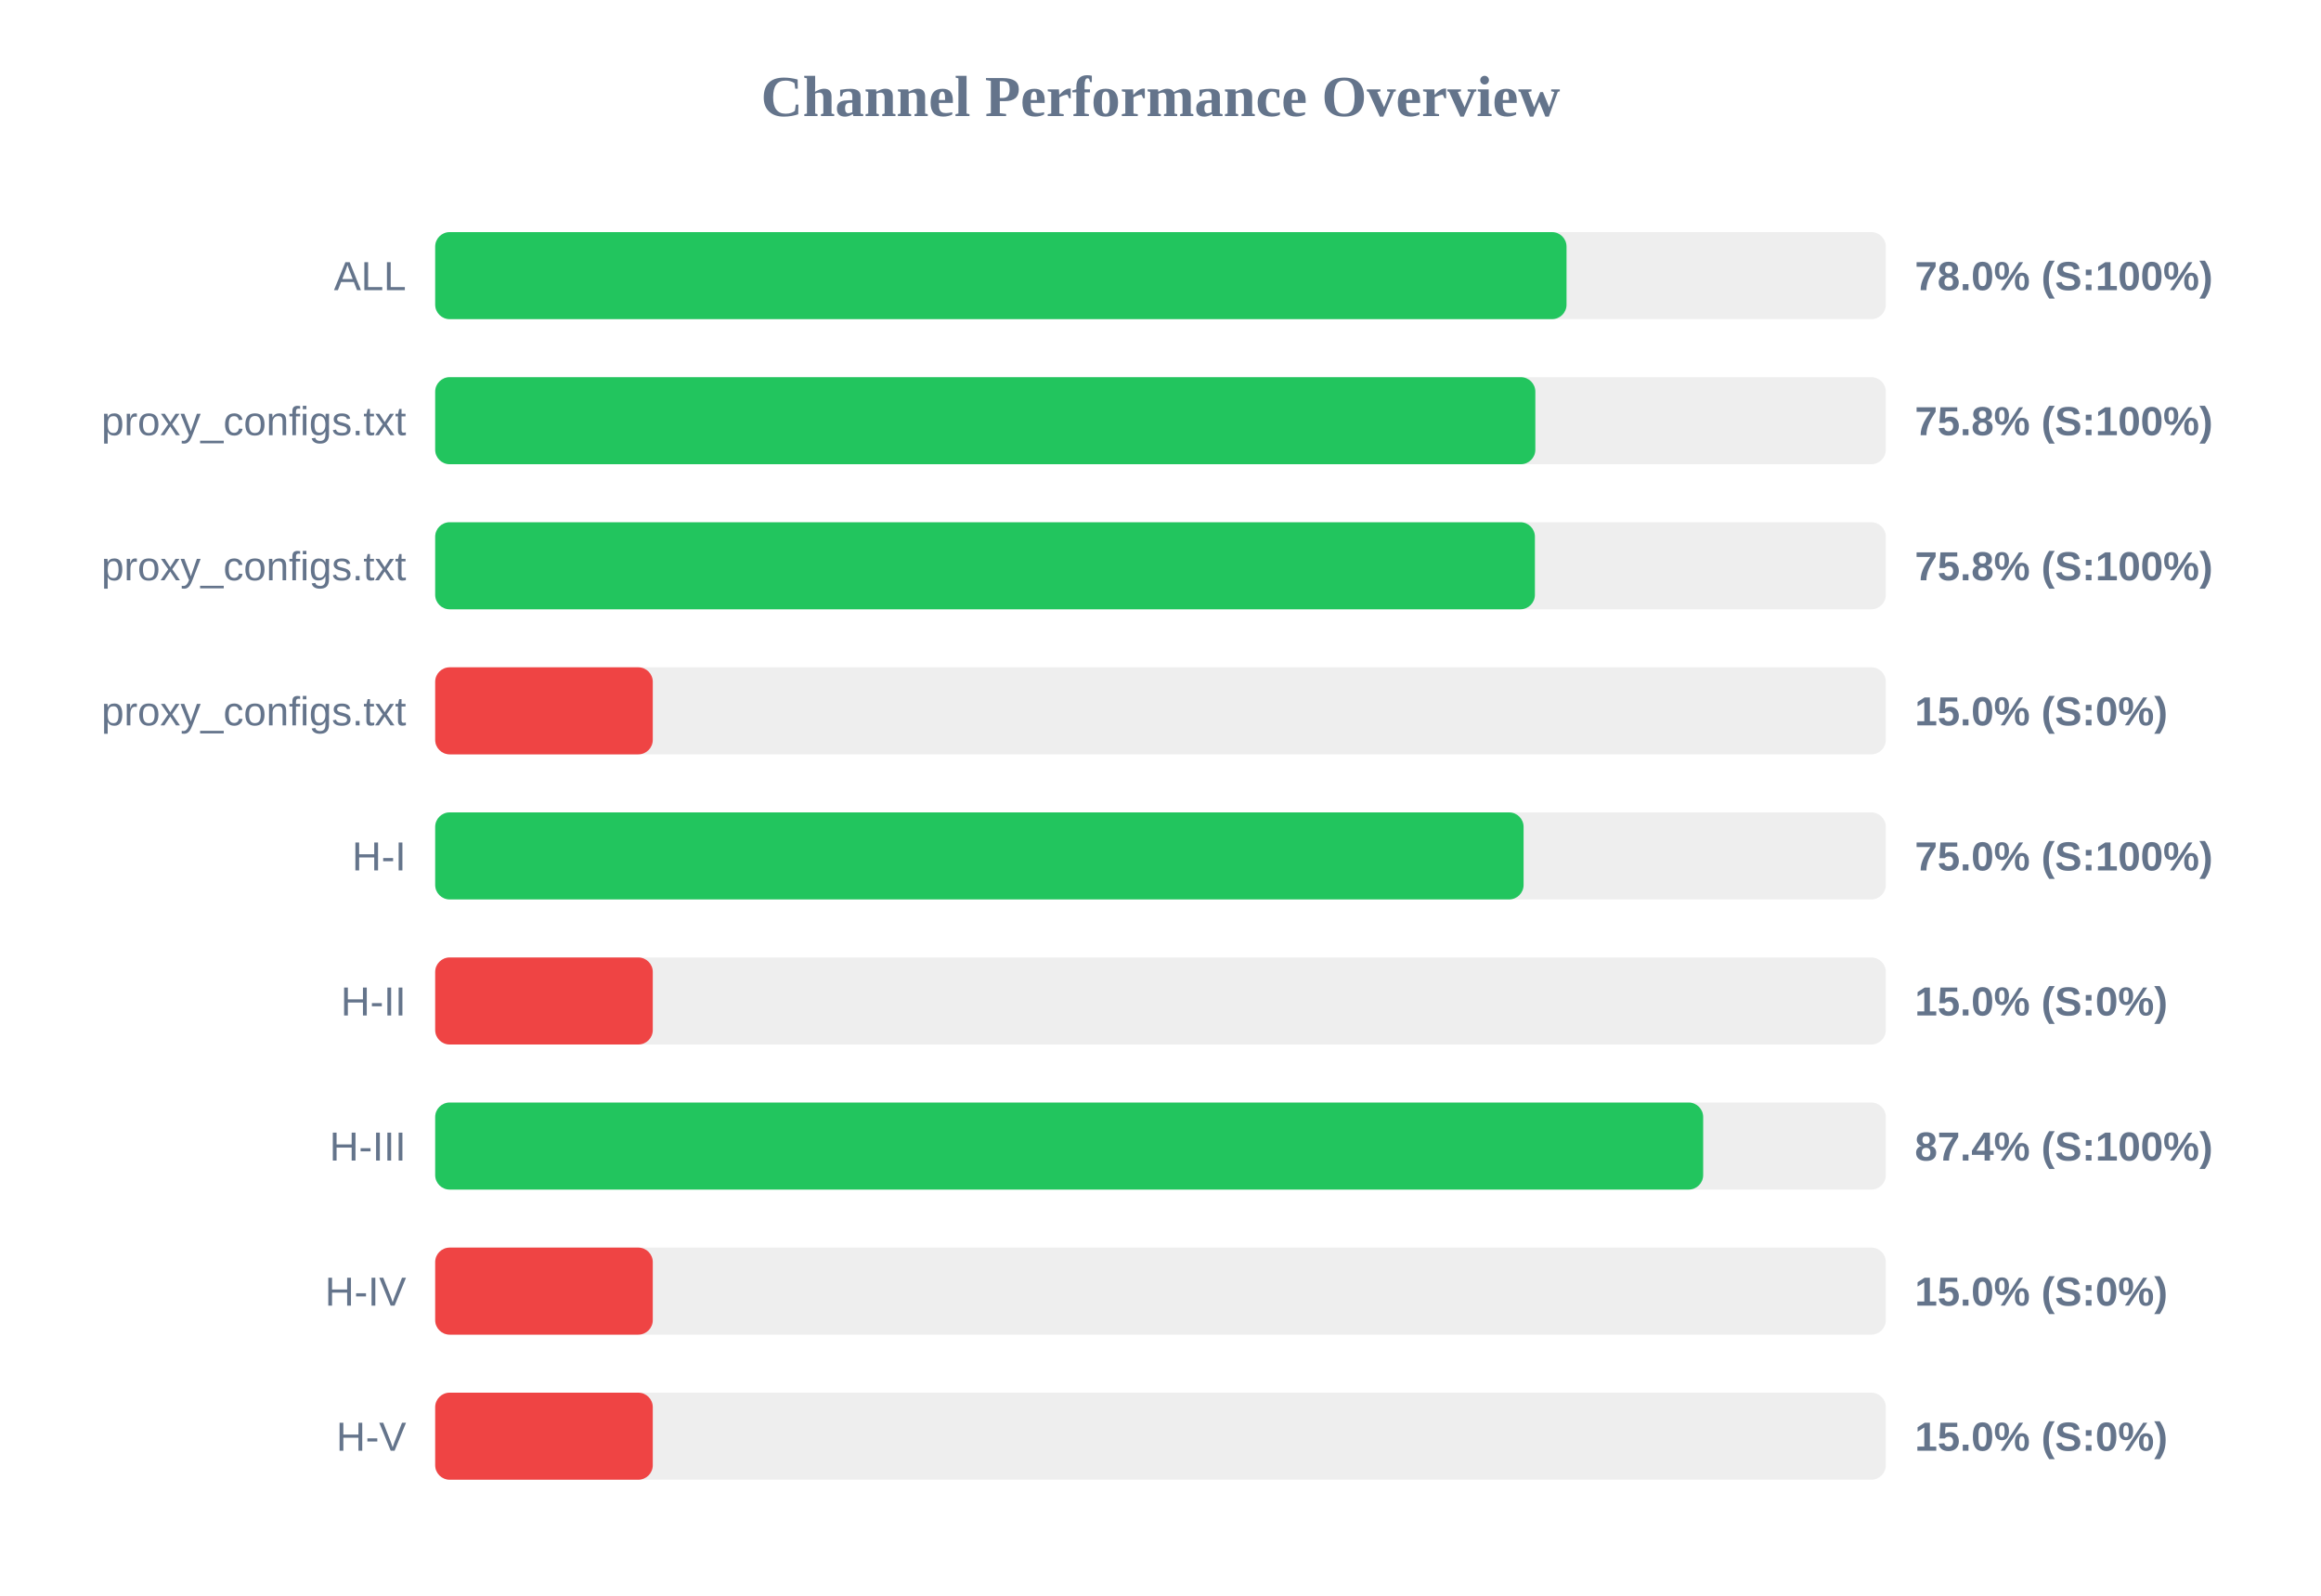
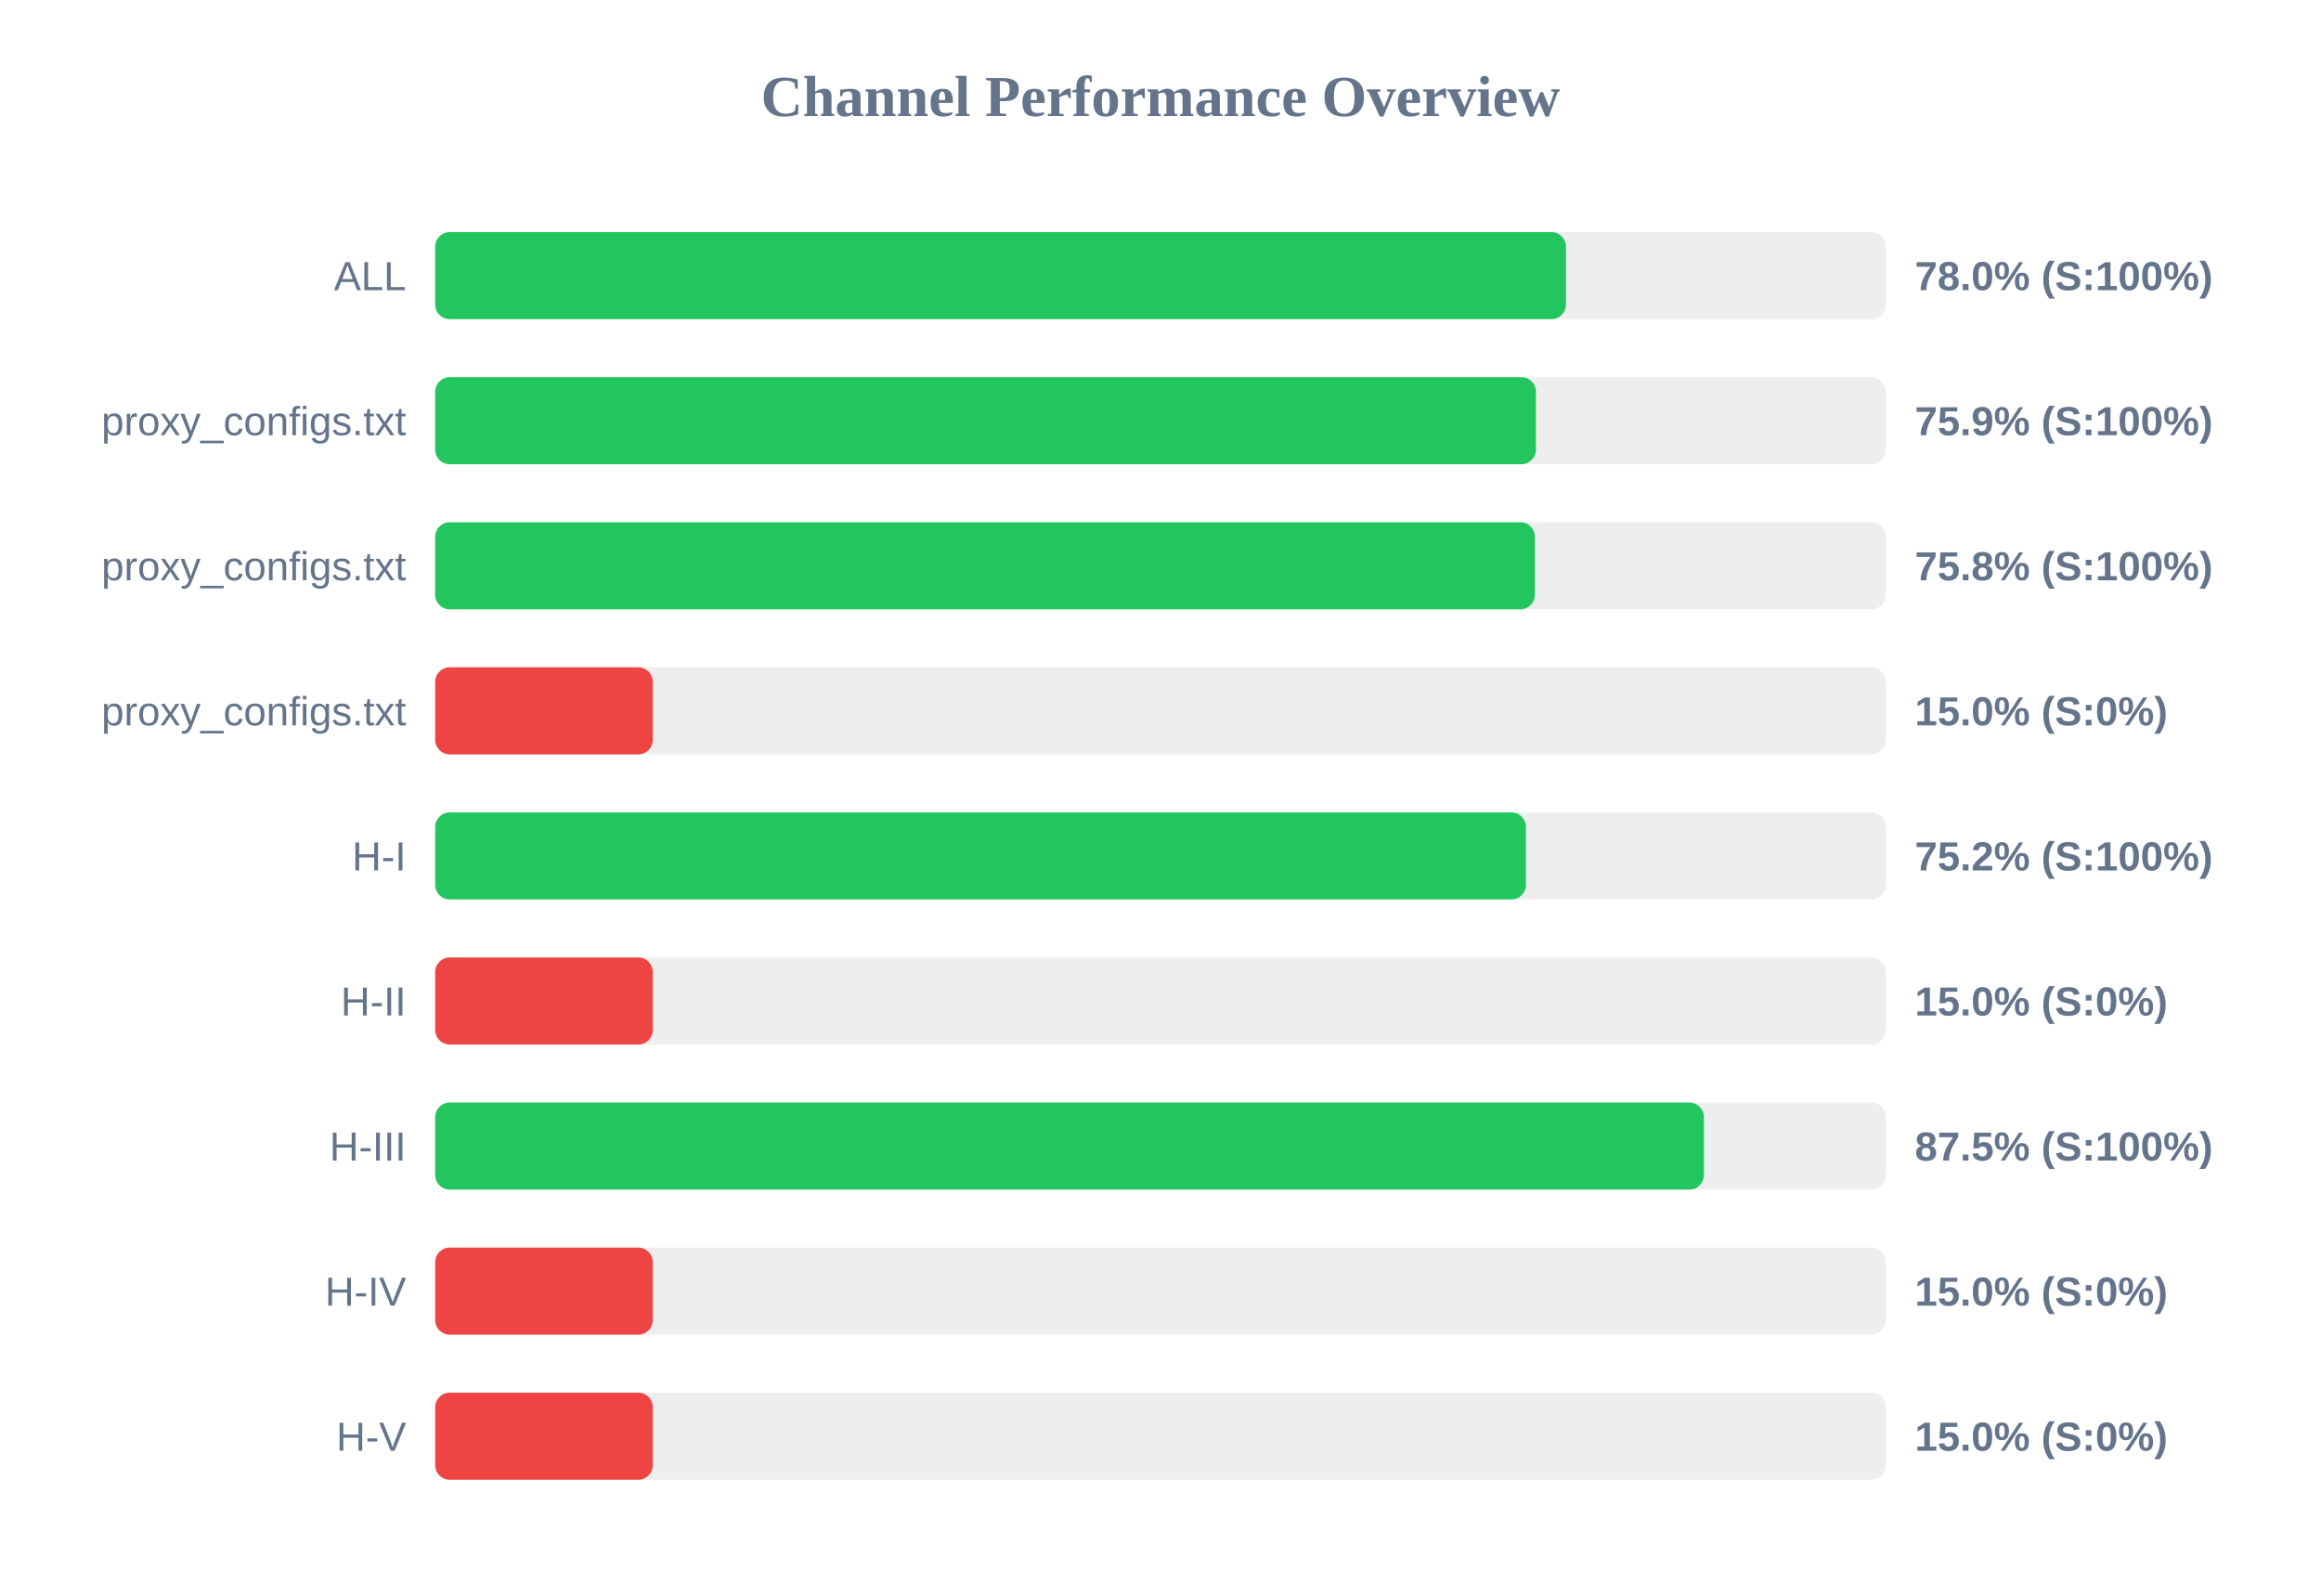
<svg xmlns="http://www.w3.org/2000/svg" width="800" height="550" version="1.1">
  <style>
        .row { font: 14px Arial; fill: #64748b; }
        .score { font: bold 14px Arial; fill: #64748b; }
    </style>
  <text x="400" y="40" text-anchor="middle" font-size="20px" font-weight="bold" fill="#64748b">Channel Performance Overview</text>
  <rect x="150" y="80" width="500" height="30" fill="#eee" rx="5" />
-   <rect x="150" y="80" width="389.95" height="30" fill="#22c55e" rx="5" />
+   <rect x="150" y="80" width="389.75" height="30" fill="#22c55e" rx="5" />
  <text x="140" y="100" text-anchor="end" class="row">ALL</text>
  <text x="660" y="100" text-anchor="start" class="score">78.0% (S:100%)</text>
  <rect x="150" y="130" width="500" height="30" fill="#eee" rx="5" />
-   <rect x="150" y="130" width="379.2" height="30" fill="#22c55e" rx="5" />
+   <rect x="150" y="130" width="379.4" height="30" fill="#22c55e" rx="5" />
  <text x="140" y="150" text-anchor="end" class="row">proxy_configs.txt</text>
-   <text x="660" y="150" text-anchor="start" class="score">75.8% (S:100%)</text>
+   <text x="660" y="150" text-anchor="start" class="score">75.9% (S:100%)</text>
  <rect x="150" y="180" width="500" height="30" fill="#eee" rx="5" />
  <rect x="150" y="180" width="379.05" height="30" fill="#22c55e" rx="5" />
  <text x="140" y="200" text-anchor="end" class="row">proxy_configs.txt</text>
  <text x="660" y="200" text-anchor="start" class="score">75.8% (S:100%)</text>
  <rect x="150" y="230" width="500" height="30" fill="#eee" rx="5" />
  <rect x="150" y="230" width="75.0" height="30" fill="#ef4444" rx="5" />
  <text x="140" y="250" text-anchor="end" class="row">proxy_configs.txt</text>
  <text x="660" y="250" text-anchor="start" class="score">15.0% (S:0%)</text>
  <rect x="150" y="280" width="500" height="30" fill="#eee" rx="5" />
-   <rect x="150" y="280" width="375.15" height="30" fill="#22c55e" rx="5" />
+   <rect x="150" y="280" width="375.95" height="30" fill="#22c55e" rx="5" />
  <text x="140" y="300" text-anchor="end" class="row">H-I</text>
-   <text x="660" y="300" text-anchor="start" class="score">75.0% (S:100%)</text>
+   <text x="660" y="300" text-anchor="start" class="score">75.2% (S:100%)</text>
  <rect x="150" y="330" width="500" height="30" fill="#eee" rx="5" />
  <rect x="150" y="330" width="75.0" height="30" fill="#ef4444" rx="5" />
  <text x="140" y="350" text-anchor="end" class="row">H-II</text>
  <text x="660" y="350" text-anchor="start" class="score">15.0% (S:0%)</text>
  <rect x="150" y="380" width="500" height="30" fill="#eee" rx="5" />
-   <rect x="150" y="380" width="437.05" height="30" fill="#22c55e" rx="5" />
+   <rect x="150" y="380" width="437.3" height="30" fill="#22c55e" rx="5" />
  <text x="140" y="400" text-anchor="end" class="row">H-III</text>
-   <text x="660" y="400" text-anchor="start" class="score">87.4% (S:100%)</text>
+   <text x="660" y="400" text-anchor="start" class="score">87.5% (S:100%)</text>
  <rect x="150" y="430" width="500" height="30" fill="#eee" rx="5" />
  <rect x="150" y="430" width="75.0" height="30" fill="#ef4444" rx="5" />
  <text x="140" y="450" text-anchor="end" class="row">H-IV</text>
  <text x="660" y="450" text-anchor="start" class="score">15.0% (S:0%)</text>
  <rect x="150" y="480" width="500" height="30" fill="#eee" rx="5" />
  <rect x="150" y="480" width="75.0" height="30" fill="#ef4444" rx="5" />
  <text x="140" y="500" text-anchor="end" class="row">H-V</text>
  <text x="660" y="500" text-anchor="start" class="score">15.0% (S:0%)</text>
</svg>
